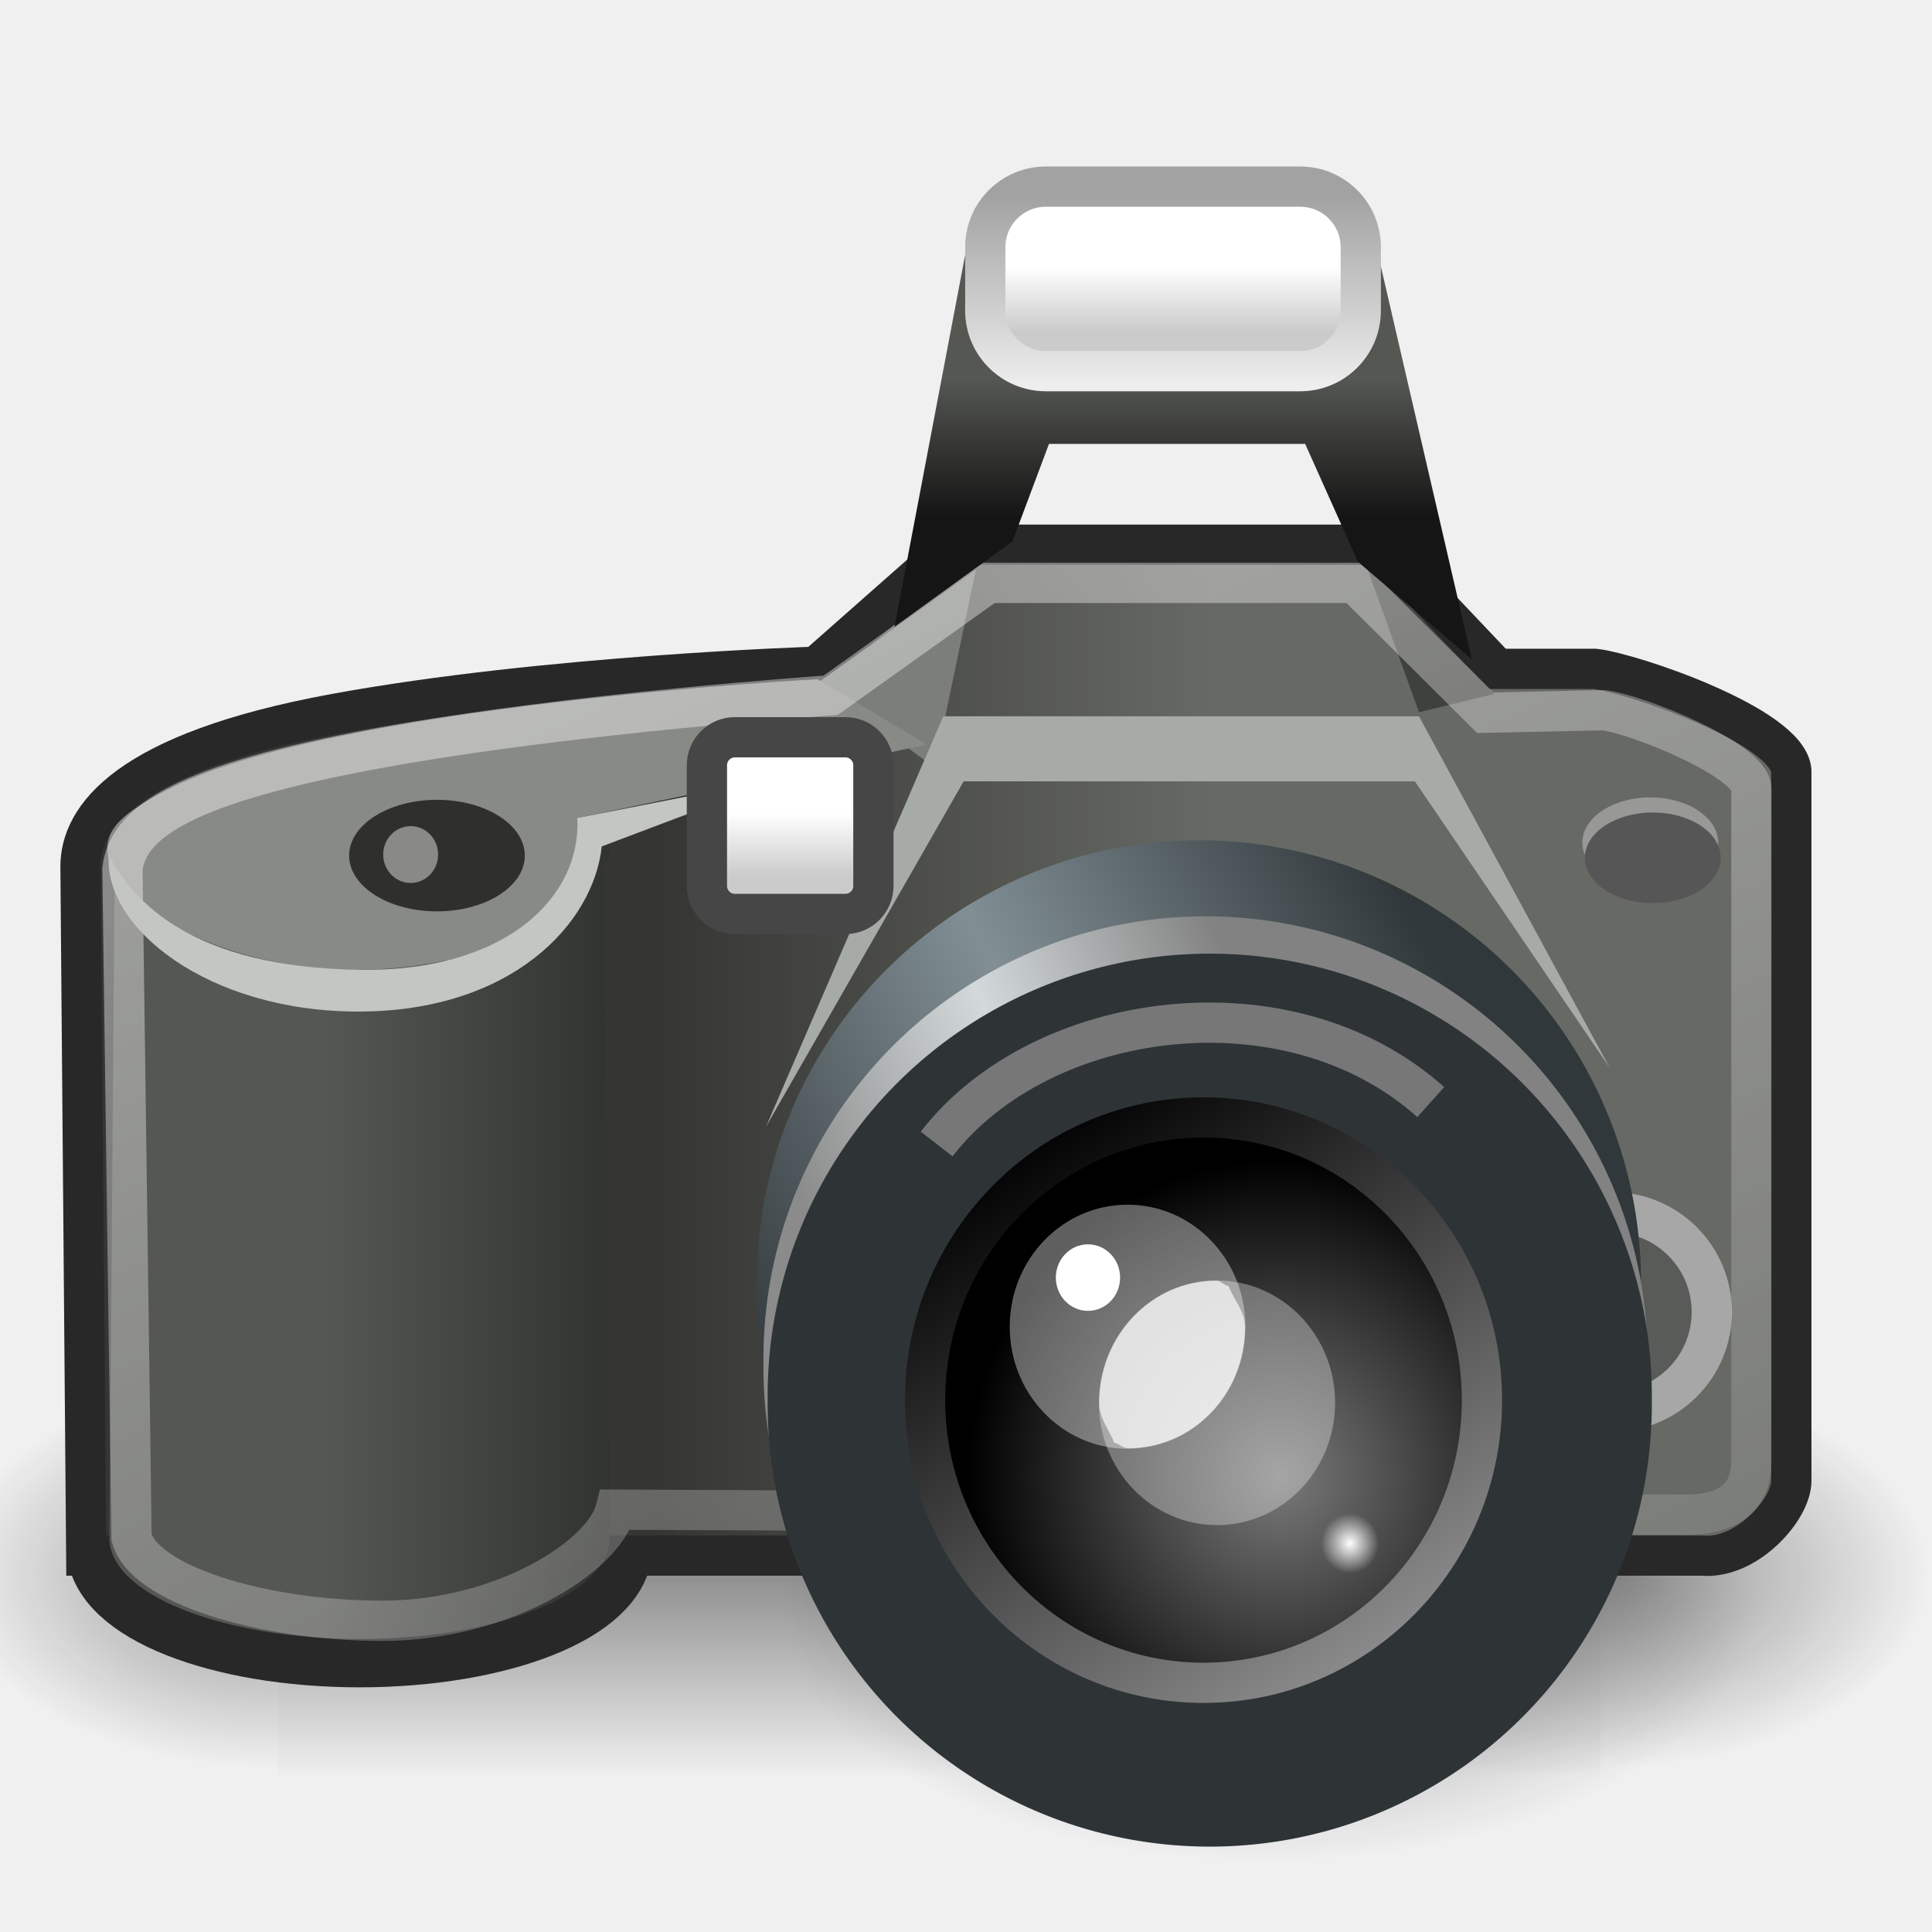
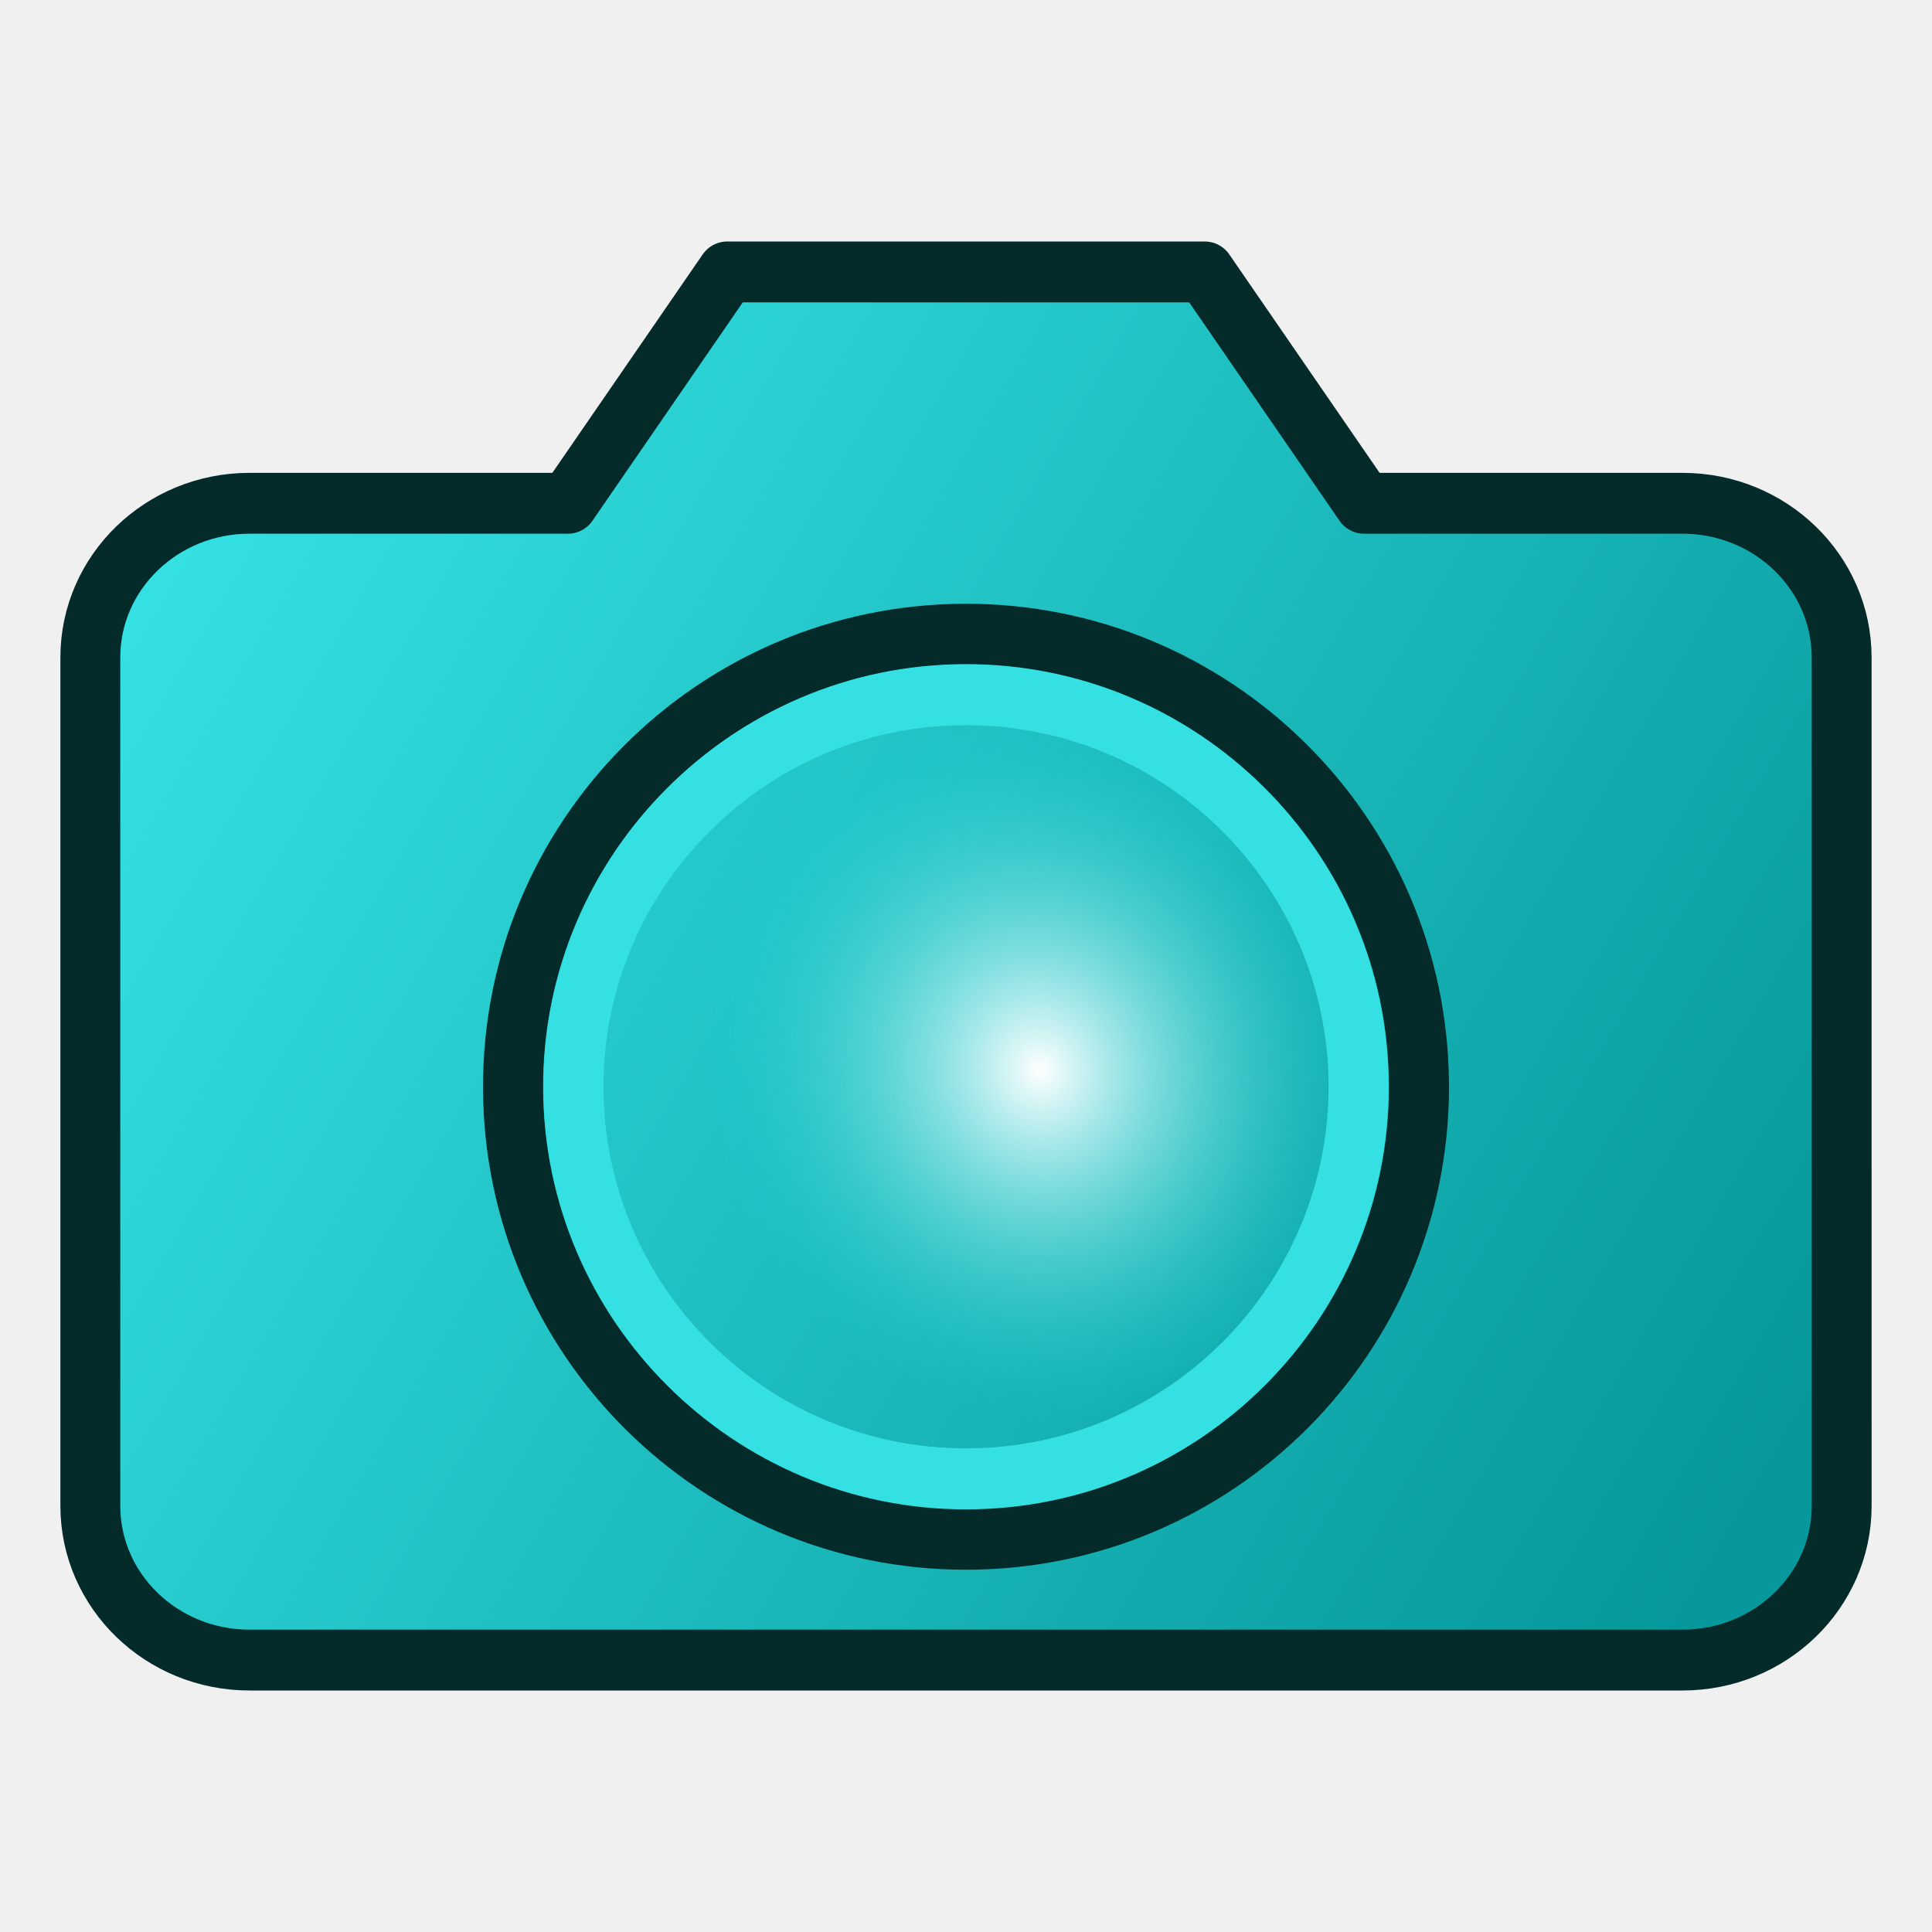
- <svg xmlns="http://www.w3.org/2000/svg" xmlns:xlink="http://www.w3.org/1999/xlink" id="svg7631" height="48px" width="48px">
+ <svg xmlns="http://www.w3.org/2000/svg" xmlns:xlink="http://www.w3.org/1999/xlink" id="svg7631" height="64" width="64" version="1.1">
  <defs id="defs3">
-     <radialGradient xlink:href="#linearGradient5060" id="radialGradient6719" gradientUnits="userSpaceOnUse" gradientTransform="matrix(-2.774389,0,0,1.969706,112.7623,-872.8854)" cx="605.714" cy="486.648" fx="605.714" fy="486.648" r="117.143" />
-     <linearGradient id="linearGradient5060">
-       <stop style="stop-color:black;stop-opacity:1;" offset="0" id="stop5062" />
-       <stop style="stop-color:black;stop-opacity:0;" offset="1" id="stop5064" />
+     <linearGradient id="linearGradient32">
+       <stop style="stop-color:#888a85;stop-opacity:1;" offset="0" id="stop31" />
+       <stop style="stop-color:#2e3436;stop-opacity:1;" offset="1" id="stop32" />
    </linearGradient>
-     <radialGradient xlink:href="#linearGradient5060" id="radialGradient6717" gradientUnits="userSpaceOnUse" gradientTransform="matrix(2.774389,0,0,1.969706,-1891.633,-872.8854)" cx="605.714" cy="486.648" fx="605.714" fy="486.648" r="117.143" />
+     <linearGradient id="linearGradient29">
+       <stop style="stop-color:#eeeeec;stop-opacity:1;" offset="0" id="stop29" />
+       <stop style="stop-color:#2e3436;stop-opacity:1" offset="1" id="stop30" />
+     </linearGradient>
+     <linearGradient id="linearGradient28">
+       <stop style="stop-color:#06989a;stop-opacity:1;" offset="0" id="stop27" />
+       <stop style="stop-color:#042a2a;stop-opacity:1" offset="1" id="stop28" />
+     </linearGradient>
+     <linearGradient id="linearGradient23">
+       <stop style="stop-color:#2e3436;stop-opacity:1;" offset="0" id="stop23" />
+       <stop style="stop-color:#eeeeec;stop-opacity:1;" offset="1" id="stop24" />
+     </linearGradient>
+     <linearGradient id="linearGradient14">
+       <stop style="stop-color:#555753;stop-opacity:1" offset="0" id="stop3" />
+       <stop style="stop-color:#babdb6;stop-opacity:1" offset="1" id="stop14" />
+     </linearGradient>
+     <linearGradient id="linearGradient19">
+       <stop style="stop-color:#2e3436;stop-opacity:1" offset="0" id="stop19" />
+       <stop style="stop-color:#555753;stop-opacity:1" offset="1" id="stop20" />
+     </linearGradient>
+     <linearGradient id="linearGradient5">
+       <stop style="stop-color:#16d0d2;stop-opacity:1;" offset="0" id="stop4" />
+       <stop style="stop-color:#042a2a;stop-opacity:1;" offset="1" id="stop5" />
+     </linearGradient>
+     <linearGradient id="linearGradient1">
+       <stop style="stop-color:#2e3436;stop-opacity:1;" offset="0" id="stop1" />
+       <stop style="stop-color:#babdb6;stop-opacity:1;" offset="1" id="stop2" />
+     </linearGradient>
+     <linearGradient id="linearGradient15">
+       <stop style="stop-color:#eeeeec;stop-opacity:1;" offset="0" id="stop15" />
+       <stop style="stop-color:#16d0d2;stop-opacity:1;" offset="1" id="stop16" />
+     </linearGradient>
+     <linearGradient id="linearGradient12">
+       <stop style="stop-color:#d3d7cf;stop-opacity:1;" offset="0" id="stop12" />
+       <stop style="stop-color:#babdb6;stop-opacity:1;" offset="1" id="stop13" />
+     </linearGradient>
+     <linearGradient id="linearGradient10">
+       <stop style="stop-color:#d3d7cf;stop-opacity:1;" offset="0" id="stop10" />
+       <stop style="stop-color:#babdb6;stop-opacity:1;" offset="1" id="stop11" />
+     </linearGradient>
+     <linearGradient id="linearGradient8">
+       <stop style="stop-color:#16d0d2;stop-opacity:1;" offset="0" id="stop8" />
+       <stop style="stop-color:#06989a;stop-opacity:1;" offset="1" id="stop9" />
+     </linearGradient>
+     <linearGradient id="linearGradient6">
+       <stop style="stop-color:#888a85;stop-opacity:1;" offset="0" id="stop6" />
+       <stop style="stop-color:#555753;stop-opacity:1;" offset="1" id="stop7" />
+     </linearGradient>
    <linearGradient id="linearGradient5048">
      <stop style="stop-color:black;stop-opacity:0;" offset="0" id="stop5050" />
      <stop id="stop5056" offset="0.5" style="stop-color:black;stop-opacity:1;" />
      <stop style="stop-color:black;stop-opacity:0;" offset="1" id="stop5052" />
-     </linearGradient>
-     <linearGradient xlink:href="#linearGradient5048" id="linearGradient6715" gradientUnits="userSpaceOnUse" gradientTransform="matrix(2.774389,0,0,1.969706,-1892.179,-872.8854)" x1="302.857" y1="366.648" x2="302.857" y2="609.505" />
-     <linearGradient id="linearGradient2818">
-       <stop style="stop-color:#ffffff;stop-opacity:1;" offset="0" id="stop2820" />
-       <stop style="stop-color:#ffffff;stop-opacity:0;" offset="1" id="stop2822" />
-     </linearGradient>
-     <linearGradient id="linearGradient2690">
-       <stop id="stop2692" offset="0" style="stop-color:#ffffff;stop-opacity:1;" />
-       <stop id="stop2694" offset="1" style="stop-color:#ffffff;stop-opacity:0;" />
    </linearGradient>
    <linearGradient id="linearGradient2673">
      <stop id="stop2675" offset="0" style="stop-color:#8b8b8b;stop-opacity:1;" />
      <stop style="stop-color:#d3d9da;stop-opacity:1;" offset="0.5" id="stop2681" />
      <stop id="stop2677" offset="1" style="stop-color:#828282;stop-opacity:1;" />
    </linearGradient>
    <linearGradient id="linearGradient2656">
      <stop id="stop2658" offset="0" style="stop-color:#000000;stop-opacity:1;" />
      <stop id="stop2660" offset="1" style="stop-color:#000000;stop-opacity:0;" />
    </linearGradient>
    <linearGradient id="linearGradient2631">
      <stop id="stop2633" offset="0" style="stop-color:#010101;stop-opacity:1;" />
      <stop id="stop2635" offset="1" style="stop-color:#959595;stop-opacity:1;" />
    </linearGradient>
    <linearGradient id="linearGradient2615">
      <stop id="stop2617" offset="0" style="stop-color:#363d40;stop-opacity:1;" />
      <stop style="stop-color:#818f95;stop-opacity:1;" offset="0.5" id="stop2623" />
      <stop id="stop2619" offset="1" style="stop-color:#31383b;stop-opacity:1;" />
    </linearGradient>
    <linearGradient id="linearGradient2304">
      <stop id="stop2306" offset="0" style="stop-color:#353633;stop-opacity:1;" />
      <stop id="stop2308" offset="1" style="stop-color:#676964;stop-opacity:1;" />
    </linearGradient>
    <linearGradient id="linearGradient2290">
-       <stop id="stop2292" offset="0" style="stop-color:#555753;stop-opacity:1;" />
-       <stop id="stop2294" offset="1" style="stop-color:#313330;stop-opacity:1;" />
+       <stop id="stop2292" offset="0" style="stop-color:#babdb6;stop-opacity:1" />
+       <stop id="stop2294" offset="1" style="stop-color:#555753;stop-opacity:1" />
    </linearGradient>
    <linearGradient id="linearGradient2268">
      <stop id="stop2270" offset="0" style="stop-color:#555753;stop-opacity:1;" />
      <stop id="stop2272" offset="1" style="stop-opacity:1;stop-color:#141514" />
    </linearGradient>
    <linearGradient id="linearGradient2230">
      <stop style="stop-color:#eeeeee;stop-opacity:1;" offset="0" id="stop2232" />
      <stop style="stop-color:#a2a2a2;stop-opacity:1;" offset="1" id="stop2234" />
    </linearGradient>
    <linearGradient id="linearGradient3301">
      <stop id="stop3303" offset="0" style="stop-color:#ffffff;stop-opacity:1;" />
      <stop id="stop3305" offset="1" style="stop-color:#cbcbcb;stop-opacity:1;" />
    </linearGradient>
    <linearGradient id="linearGradient2591">
      <stop style="stop-color:#7a7a7a;stop-opacity:1;" offset="0" id="stop2593" />
      <stop style="stop-color:#000000;stop-opacity:1;" offset="1" id="stop2595" />
    </linearGradient>
-     <radialGradient xlink:href="#linearGradient2656" id="radialGradient1415" gradientUnits="userSpaceOnUse" gradientTransform="matrix(1,0,0,0.453571,-8.417747e-16,20.1154)" cx="25.375" cy="36.812" fx="25.375" fy="36.812" r="17.5" />
-     <radialGradient xlink:href="#linearGradient2656" id="radialGradient1417" gradientUnits="userSpaceOnUse" gradientTransform="matrix(1,0,0,0.453571,-1.856804e-15,20.1154)" cx="25.375" cy="36.812" fx="25.375" fy="36.812" r="17.5" />
-     <linearGradient xlink:href="#linearGradient2615" id="linearGradient1423" gradientUnits="userSpaceOnUse" x1="22.55" y1="39.052" x2="38.416" y2="30.566" />
-     <linearGradient xlink:href="#linearGradient2673" id="linearGradient1425" gradientUnits="userSpaceOnUse" x1="23.661" y1="35.303" x2="33.904" y2="30.917" />
-     <radialGradient xlink:href="#linearGradient2591" id="radialGradient1431" gradientUnits="userSpaceOnUse" gradientTransform="matrix(1,0,0,1.013514,-4.816024e-16,-0.304899)" cx="16.875" cy="23.672" fx="16.875" fy="23.672" r="4.625" />
-     <linearGradient xlink:href="#linearGradient2631" id="linearGradient1433" gradientUnits="userSpaceOnUse" x1="12.836" y1="18.849" x2="18.422" y2="27.073" />
-     <linearGradient xlink:href="#linearGradient3301" id="linearGradient1451" gradientUnits="userSpaceOnUse" gradientTransform="matrix(0.655244,0,0,1.898477,14.94194,-35.5518)" x1="6.56" y1="29.374" x2="6.56" y2="30.191" />
-     <linearGradient xlink:href="#linearGradient3301" id="linearGradient1456" gradientUnits="userSpaceOnUse" gradientTransform="matrix(1.477785,0,0,1.982181,18.56747,-51.60768)" x1="6.56" y1="29.374" x2="6.56" y2="30.191" />
-     <linearGradient xlink:href="#linearGradient2230" id="linearGradient1458" gradientUnits="userSpaceOnUse" gradientTransform="matrix(1.318423,0,0,0.773191,18.70736,-14.22023)" x1="7.915" y1="30.817" x2="7.915" y2="24.701" />
-     <linearGradient xlink:href="#linearGradient2268" id="linearGradient1461" gradientUnits="userSpaceOnUse" x1="29.395" y1="9.412" x2="29.395" y2="12.847" />
-     <linearGradient xlink:href="#linearGradient2690" id="linearGradient1469" gradientUnits="userSpaceOnUse" x1="16.667" y1="16.125" x2="35.888" y2="57.125" />
-     <linearGradient xlink:href="#linearGradient2290" id="linearGradient1475" gradientUnits="userSpaceOnUse" gradientTransform="matrix(1.024993,0,0,1,-6.795098e-2,0)" x1="7.871" y1="29.719" x2="14.844" y2="29.719" />
-     <linearGradient xlink:href="#linearGradient2304" id="linearGradient1482" gradientUnits="userSpaceOnUse" x1="16.353" y1="26.093" x2="30.13" y2="26.093" />
-     <linearGradient xlink:href="#linearGradient2290" id="linearGradient1485" gradientUnits="userSpaceOnUse" gradientTransform="matrix(1.035758,0,0,1,-0.162473,0.20203)" x1="7.871" y1="29.719" x2="14.844" y2="29.719" />
-     <radialGradient xlink:href="#linearGradient2818" id="radialGradient2824" cx="14.75" cy="22.688" fx="14.75" fy="22.688" r="1.75" gradientTransform="matrix(1,0,0,1.035714,0,-0.810268)" gradientUnits="userSpaceOnUse" />
+     <radialGradient xlink:href="#linearGradient2656" id="radialGradient1417" gradientUnits="userSpaceOnUse" gradientTransform="matrix(1,0,0,0.453571,0,20.1154)" cx="25.375" cy="36.812" fx="25.375" fy="36.812" r="17.5" />
+     <linearGradient xlink:href="#linearGradient10" id="linearGradient11" x1="9.125" y1="18.25" x2="16.625" y2="18.25" gradientUnits="userSpaceOnUse" gradientTransform="matrix(14.22222,0,0,15.95556,56.88889,46.83119)" />
+     <linearGradient xlink:href="#linearGradient12" id="linearGradient13" x1="284.444" y1="165.415" x2="760.548" y2="165.415" gradientUnits="userSpaceOnUse" />
+     <linearGradient xlink:href="#linearGradient15" id="linearGradient16" x1="34.245" y1="31.287" x2="37.28" y2="31.287" gradientUnits="userSpaceOnUse" gradientTransform="matrix(15.21449,0,0,17.54363,17.48624,-36.4687)" />
+     <linearGradient xlink:href="#linearGradient6" id="linearGradient7-7" x1="55.205" y1="554.667" x2="968.795" y2="554.667" gradientUnits="userSpaceOnUse" gradientTransform="translate(0,8.116866)" />
+     <linearGradient xlink:href="#linearGradient6" id="linearGradient3" gradientUnits="userSpaceOnUse" gradientTransform="matrix(15.37148,0,0,17.3095,30.36527,94.86406)" x1="55.205" y1="554.667" x2="968.795" y2="554.667" />
+     <linearGradient xlink:href="#linearGradient8" id="linearGradient17" gradientUnits="userSpaceOnUse" x1="289.872" y1="554.667" x2="734.128" y2="554.667" gradientTransform="matrix(15.29993,0,0,17.71013,14.94885,-41.79983)" />
+     <linearGradient id="linearGradient2304-7">
+       <stop id="stop2306-5" offset="0" style="stop-color:#353633;stop-opacity:1;" />
+       <stop id="stop2308-9" offset="1" style="stop-color:#555753;stop-opacity:1;" />
+     </linearGradient>
+     <linearGradient id="linearGradient2591-3">
+       <stop style="stop-color:#16d0d2;stop-opacity:1;" offset="0" id="stop2593-5" />
+       <stop style="stop-color:#042a2a;stop-opacity:1" offset="1" id="stop2595-1" />
+     </linearGradient>
+     <linearGradient id="linearGradient2631-0">
+       <stop id="stop2633-3" offset="0" style="stop-color:#2e3436;stop-opacity:1;" />
+       <stop id="stop2635-0" offset="1" style="stop-color:#babdb6;stop-opacity:1;" />
+     </linearGradient>
+     <radialGradient xlink:href="#linearGradient28" id="radialGradient1" cx="467.004" cy="592.86" fx="467.004" fy="592.86" r="200.06" gradientTransform="matrix(1.038178,0.3888982,-0.2269084,0.8116174,120.1409,-73.58842)" gradientUnits="userSpaceOnUse" />
+     <linearGradient xlink:href="#linearGradient1" id="linearGradient2" x1="342.187" y1="437.134" x2="678.147" y2="667.007" gradientUnits="userSpaceOnUse" />
+     <linearGradient xlink:href="#linearGradient6-0" id="linearGradient7" x1="16.273" y1="21.004" x2="13.18" y2="24.417" gradientUnits="userSpaceOnUse" gradientTransform="matrix(2.135406,0,0,2.135404,3.161721,-16.9775)" />
+     <linearGradient id="linearGradient6-0">
+       <stop style="stop-color:#34e0e2;stop-opacity:0.529;" offset="0" id="stop6-7" />
+       <stop style="stop-color:#eeeeec;stop-opacity:0.529;" offset="1" id="stop7-7" />
+     </linearGradient>
+     <radialGradient xlink:href="#linearGradient2591-3" id="radialGradient1-5" cx="467.004" cy="592.86" fx="467.004" fy="592.86" r="200.06" gradientTransform="matrix(1.038178,0.3888982,-0.2269084,0.8116174,120.1409,-73.58842)" gradientUnits="userSpaceOnUse" />
+     <linearGradient xlink:href="#linearGradient14" id="linearGradient20" x1="423.302" y1="597.341" x2="1017.172" y2="736.244" gradientUnits="userSpaceOnUse" />
+     <linearGradient xlink:href="#linearGradient19" id="linearGradient21" gradientUnits="userSpaceOnUse" x1="342.339" y1="504.508" x2="633.743" y2="619.539" gradientTransform="translate(0,-5.310464)" />
+     <linearGradient xlink:href="#linearGradient2290" id="linearGradient18" gradientUnits="userSpaceOnUse" gradientTransform="matrix(19.39048,0,0,28.80045,69.98189,-286.4629)" x1="5.113" y1="29.842" x2="13.034" y2="29.596" />
+     <radialGradient xlink:href="#linearGradient2591-3" id="radialGradient18" gradientUnits="userSpaceOnUse" gradientTransform="matrix(1.038178,0.3888982,-0.2269084,0.8116174,120.1409,-73.58842)" cx="467.004" cy="592.86" fx="467.004" fy="592.86" r="200.06" />
+     <linearGradient xlink:href="#linearGradient1" id="linearGradient22" gradientUnits="userSpaceOnUse" x1="342.187" y1="437.134" x2="678.147" y2="667.007" />
+     <linearGradient xlink:href="#linearGradient23" id="linearGradient24" x1="524.724" y1="298.034" x2="549.251" y2="66.393" gradientUnits="userSpaceOnUse" gradientTransform="translate(151.4721)" />
+     <linearGradient xlink:href="#linearGradient23" id="linearGradient25" gradientUnits="userSpaceOnUse" x1="243.644" y1="331.631" x2="239.147" y2="145.965" />
+     <radialGradient xlink:href="#linearGradient29" id="radialGradient30" cx="496.419" cy="569.754" fx="496.419" fy="569.754" r="246.616" gradientTransform="matrix(1.102365,0.07496821,-0.05731643,1.129255,-18.15973,-110.8594)" gradientUnits="userSpaceOnUse" />
+     <radialGradient xlink:href="#linearGradient32" id="radialGradient31" cx="496.418" cy="569.753" fx="496.418" fy="569.753" r="204.605" gradientTransform="matrix(1.012584,0.0719442,-0.06913801,1.303816,33.14482,-208.8148)" gradientUnits="userSpaceOnUse" />
+     <linearGradient xlink:href="#linearGradient1310" id="linearGradient1312" x1="57.637" y1="50.225" x2="5.835" y2="19.19" gradientUnits="userSpaceOnUse" />
+     <linearGradient id="linearGradient1310">
+       <stop style="stop-color:#06989a;stop-opacity:1" offset="0" id="stop1306" />
+       <stop style="stop-color:#34e0e2;stop-opacity:1" offset="1" id="stop1308" />
+     </linearGradient>
+     <radialGradient xlink:href="#linearGradient1328" id="radialGradient1322" gradientUnits="userSpaceOnUse" gradientTransform="matrix(0.6338628,-0.2318215,0.2537893,0.6695571,2.687798,15.49208)" cx="35.629" cy="36.015" fx="35.629" fy="36.015" r="16" />
+     <linearGradient id="linearGradient1328">
+       <stop id="stop1324" offset="0" style="stop-color:#ffffff;stop-opacity:1" />
+       <stop id="stop1326" offset="1" style="stop-color:#16d0d2;stop-opacity:0;" />
+     </linearGradient>
  </defs>
-   <g id="layer1">
-     <g transform="matrix(2.45274e-2,0,0,2.086758e-2,45.15006,37.31476)" id="g6707">
-       <rect style="opacity:0.402;color:black;fill:url(#linearGradient6715);fill-opacity:1;fill-rule:nonzero;stroke:none;stroke-width:1;stroke-linecap:round;stroke-linejoin:miter;marker:none;marker-start:none;marker-mid:none;marker-end:none;stroke-miterlimit:4;stroke-dasharray:none;stroke-dashoffset:0;stroke-opacity:1;visibility:visible;display:inline;overflow:visible" id="rect6709" width="1339.633" height="478.357" x="-1559.252" y="-150.697" />
-       <path style="opacity:0.402;color:black;fill:url(#radialGradient6717);fill-opacity:1;fill-rule:nonzero;stroke:none;stroke-width:1;stroke-linecap:round;stroke-linejoin:miter;marker:none;marker-start:none;marker-mid:none;marker-end:none;stroke-miterlimit:4;stroke-dasharray:none;stroke-dashoffset:0;stroke-opacity:1;visibility:visible;display:inline;overflow:visible" d="M -219.619,-150.68 C -219.619,-150.68 -219.619,327.65 -219.619,327.65 C -76.745,328.551 125.781,220.481 125.781,88.454 C 125.781,-43.572 -33.655,-150.68 -219.619,-150.68 z " id="path6711" />
-       <path id="path6713" d="M -1559.252,-150.68 C -1559.252,-150.68 -1559.252,327.65 -1559.252,327.65 C -1702.127,328.551 -1904.652,220.481 -1904.652,88.454 C -1904.652,-43.572 -1745.216,-150.68 -1559.252,-150.68 z " style="opacity:0.402;color:black;fill:url(#radialGradient6719);fill-opacity:1;fill-rule:nonzero;stroke:none;stroke-width:1;stroke-linecap:round;stroke-linejoin:miter;marker:none;marker-start:none;marker-mid:none;marker-end:none;stroke-miterlimit:4;stroke-dasharray:none;stroke-dashoffset:0;stroke-opacity:1;visibility:visible;display:inline;overflow:visible" />
+   <g id="g7" transform="matrix(0.06535978,0,0,0.05646486,-1.380804,3.124169)" style="display:none">
+     <path d="M 884.331,229.415 H 464.064 l 72.533,-108.8 c 8.533,-12.8 21.333,-19.2 36.267,-19.2 h 204.8 c 14.933,0 27.733,6.4 36.267,19.2 z" fill="#512da8" id="path1" style="font-variation-settings:normal;display:inline;opacity:1;vector-effect:none;fill:#d3d7cf;fill-opacity:1;stroke:#2e3436;stroke-width:32.922;stroke-linecap:butt;stroke-linejoin:miter;stroke-miterlimit:4;stroke-dasharray:none;stroke-dashoffset:0;stroke-opacity:1;-inkscape-stroke:none;marker:none;marker-start:none;marker-mid:none;marker-end:none;stop-color:#000000;stop-opacity:1" />
+     <path d="m 298.667,224.565 h -128 v -38.4 c 0,-14.933 10.667,-25.6 25.6,-25.6 h 76.8 c 14.933,0 25.6,10.667 25.6,25.6 z" fill="#8667c4" id="path2" style="font-variation-settings:normal;display:inline;opacity:1;vector-effect:none;fill:#d3d7cf;fill-opacity:1;stroke:#2e3436;stroke-width:32.922;stroke-linecap:butt;stroke-linejoin:miter;stroke-miterlimit:4;stroke-dasharray:none;stroke-dashoffset:0;stroke-opacity:1;-inkscape-stroke:none;marker:none;marker-start:none;marker-mid:none;marker-end:none;stop-color:#000000;stop-opacity:1" />
+     <rect style="font-variation-settings:normal;display:inline;opacity:1;vector-effect:none;fill:#d3d7cf;fill-opacity:1;stroke:#2e3436;stroke-width:32.922;stroke-linecap:butt;stroke-linejoin:miter;stroke-miterlimit:4;stroke-dasharray:none;stroke-dashoffset:0;stroke-opacity:1;-inkscape-stroke:none;marker:none;marker-start:none;marker-mid:none;marker-end:none;stop-color:#000000;stop-opacity:1" id="rect3" width="883.86" height="709.69" x="68.794" y="209.68" rx="30.573" ry="36.093" />
+     <path style="font-variation-settings:normal;display:inline;opacity:1;vector-effect:none;fill:url(#linearGradient20);fill-opacity:1;stroke:#d3d7cf;stroke-width:32.922;stroke-linecap:butt;stroke-linejoin:round;stroke-miterlimit:4;stroke-dasharray:none;stroke-dashoffset:0;stroke-opacity:1;-inkscape-stroke:none;marker:none;marker-start:none;marker-mid:none;marker-end:none;stop-color:#000000;stop-opacity:1" id="rect4" width="883.86" height="709.69" x="68.794" y="209.68" rx="30.573" ry="36.093" d="M 102.262,242.602 H 919.188 c 0.075,0.194 0.149,0.401 0.217,0.641 0.19,0.677 0.328,1.525 0.328,2.531 v 637.504 c 0,1.006 -0.138,1.853 -0.328,2.529 -0.067,0.24 -0.141,0.447 -0.217,0.641 H 102.262 c -0.075,-0.194 -0.15,-0.401 -0.217,-0.641 -0.19,-0.677 -0.328,-1.523 -0.328,-2.529 v -637.504 c 0,-1.006 0.138,-1.854 0.328,-2.531 0.067,-0.24 0.141,-0.447 0.217,-0.641 z" />
+     <rect style="font-variation-settings:normal;display:inline;opacity:1;vector-effect:none;fill:url(#linearGradient18);fill-opacity:1;stroke:none;stroke-width:23.342;stroke-linecap:butt;stroke-linejoin:miter;stroke-miterlimit:4;stroke-dasharray:none;stroke-dashoffset:0;stroke-opacity:1;-inkscape-stroke:none;marker:none;marker-start:none;marker-mid:none;marker-end:none;stop-color:#000000;stop-opacity:1" id="rect14" width="235.619" height="608.325" x="118.923" y="261.168" />
+     <rect style="display:inline;fill:#d3d7cf;stroke:none;stroke-width:41.158;stroke-linecap:square;stroke-miterlimit:0;stroke-dasharray:none;stroke-opacity:1" id="rect13" width="145.719" height="106.261" x="397.084" y="309.916" rx="38.858" ry="43.594" />
+     <g id="g1" style="display:inline" transform="matrix(0.7836266,0,0,0.7836266,301.5527,138.1316)">
+       <path style="font-variation-settings:normal;display:inline;opacity:1;fill:url(#radialGradient30);fill-opacity:1;stroke:none;stroke-width:42.012;stroke-linecap:butt;stroke-linejoin:miter;stroke-miterlimit:4;stroke-dasharray:none;stroke-dashoffset:0;stroke-opacity:1;marker:none;marker-start:none;marker-mid:none;marker-end:none;stop-color:#000000;stop-opacity:1" id="ellipse28" d="m 496.418,294.215 c -141.13,0 -246.615,128.515 -246.615,275.539 0,147.024 105.486,275.539 246.615,275.539 141.13,0 246.617,-128.514 246.617,-275.539 0,-147.025 -105.488,-275.539 -246.617,-275.539 z" />
+       <ellipse style="font-variation-settings:normal;display:inline;opacity:1;fill:url(#radialGradient1);fill-opacity:1;stroke:url(#radialGradient31);stroke-width:42.012;stroke-linecap:butt;stroke-linejoin:miter;stroke-miterlimit:4;stroke-dasharray:none;stroke-dashoffset:0;stroke-opacity:1;marker:none;marker-start:none;marker-mid:none;marker-end:none;stop-color:#000000;stop-opacity:1" id="ellipse18" ry="212.522" rx="183.599" cy="569.753" cx="496.418" />
+       <ellipse style="color:#000000;font-family:'Bitstream Vera Sans';display:inline;overflow:visible;visibility:visible;fill:url(#linearGradient7);fill-rule:nonzero;stroke:none;stroke-width:2.135;stroke-linecap:butt;stroke-linejoin:miter;stroke-miterlimit:4;stroke-dashoffset:0;stroke-opacity:1;marker:none;marker-start:none;marker-mid:none;marker-end:none" id="path2599" cx="34.659" cy="31.469" rx="3.737" ry="3.87" transform="matrix(15.29993,0,0,17.71013,21.1262,-55.32944)" />
    </g>
-     <path style="opacity:0.399;color:#000000;fill:url(#radialGradient1415);fill-opacity:1;fill-rule:nonzero;stroke:none;stroke-width:1;stroke-linecap:butt;stroke-linejoin:miter;marker:none;marker-start:none;marker-mid:none;marker-end:none;stroke-miterlimit:4;stroke-dasharray:none;stroke-dashoffset:0;stroke-opacity:1;visibility:visible;display:block;overflow:visible" id="path2664" d="M 42.875 36.812 A 17.5 7.938 0 1 1  7.875,36.812 A 17.5 7.938 0 1 1  42.875 36.812 z" transform="matrix(0.693194,0,0,0.811023,13.91019,9.95669)" />
-     <path style="opacity:1;color:#000000;fill:url(#linearGradient1485);fill-opacity:1;fill-rule:nonzero;stroke:#282828;stroke-width:2;stroke-linecap:butt;stroke-linejoin:miter;marker:none;marker-start:none;marker-mid:none;marker-end:none;stroke-miterlimit:4;stroke-dasharray:none;stroke-dashoffset:0;stroke-opacity:1;visibility:visible;display:block;overflow:visible" d="M 8.933,18.921 C 5.462,18.921 2.653,20.041 2.653,21.421 C 2.653,21.578 2.811,21.709 2.88,21.858 C 2.87,21.908 2.783,21.899 2.783,21.952 C 2.783,21.952 2.653,38.264 2.653,38.421 C 2.653,39.801 5.462,40.921 8.933,40.921 C 12.404,40.921 15.212,39.801 15.212,38.421 L 15.083,21.952 C 15.083,21.899 14.996,21.908 14.985,21.858 C 15.055,21.709 15.212,21.578 15.212,21.421 C 15.212,20.041 12.404,18.921 8.933,18.921 z " id="path2608" />
-     <path id="path8417" d="M 2.143,38.648 L 42.286,38.648 C 43.397,38.749 44.505,37.498 44.505,36.791 L 44.505,19.143 C 44.404,18.032 40.536,16.719 39.627,16.618 L 37.195,16.618 L 34.271,13.533 L 23.714,13.533 L 20.279,16.565 C 20.279,16.565 13.552,16.776 8.338,17.732 C 3.123,18.687 2,20.319 2,21.531 L 2.143,38.648 z " style="opacity:1;color:#000000;fill:url(#linearGradient1482);fill-opacity:1;fill-rule:nonzero;stroke:#282828;stroke-width:1;stroke-linecap:butt;stroke-linejoin:miter;marker:none;marker-start:none;marker-mid:none;marker-end:none;stroke-miterlimit:4;stroke-dasharray:none;stroke-dashoffset:0;stroke-opacity:1;visibility:visible;display:block;overflow:visible" />
-     <path id="path2300" d="M 33.891,13.907 L 35.254,17.695 L 37.123,17.241 L 33.891,13.907 z " style="opacity:1;color:#000000;fill:#3f413e;fill-opacity:1;fill-rule:nonzero;stroke:none;stroke-width:1;stroke-linecap:butt;stroke-linejoin:miter;marker:none;marker-start:none;marker-mid:none;marker-end:none;stroke-miterlimit:4;stroke-dasharray:none;stroke-dashoffset:0;stroke-opacity:1;visibility:visible;display:block;overflow:visible" />
-     <path transform="matrix(1.256914,0,0,1.256914,-11.68675,-10.02479)" d="M 43.134 33.908 A 1.97 1.97 0 1 1  39.194,33.908 A 1.97 1.97 0 1 1  43.134 33.908 z" id="path2302" style="opacity:1;color:#000000;fill:#585b57;fill-opacity:1;fill-rule:nonzero;stroke:#a7a7a7;stroke-width:0.796;stroke-linecap:butt;stroke-linejoin:miter;marker:none;marker-start:none;marker-mid:none;marker-end:none;stroke-miterlimit:4;stroke-dasharray:none;stroke-dashoffset:0;stroke-opacity:1;visibility:visible;display:block;overflow:visible" />
-     <path transform="matrix(1.082923,0,0,1.082923,-3.320501,-4.385684)" d="M 40.714 33.571 A 10.143 10.143 0 1 1  20.429,33.571 A 10.143 10.143 0 1 1  40.714 33.571 z" id="path2280" style="opacity:1;color:#000000;fill:url(#linearGradient1423);fill-opacity:1;fill-rule:nonzero;stroke:none;stroke-width:1;stroke-linecap:butt;stroke-linejoin:miter;marker:none;marker-start:none;marker-mid:none;marker-end:none;stroke-miterlimit:4;stroke-dasharray:none;stroke-dashoffset:0;stroke-opacity:1;visibility:visible;display:block;overflow:visible" />
-     <path style="opacity:1;color:#000000;fill:url(#linearGradient1425);fill-opacity:1;fill-rule:nonzero;stroke:none;stroke-width:1;stroke-linecap:butt;stroke-linejoin:miter;marker:none;marker-start:none;marker-mid:none;marker-end:none;stroke-miterlimit:4;stroke-dasharray:none;stroke-dashoffset:0;stroke-opacity:1;visibility:visible;display:block;overflow:visible" id="path2278" d="M 40.714 33.571 A 10.143 10.143 0 1 1  20.429,33.571 A 10.143 10.143 0 1 1  40.714 33.571 z" transform="matrix(1.082923,0,0,1.082923,-3.155039,-2.49593)" />
-     <path id="path7949" d="M 8.933,18.719 C 5.498,18.719 2.719,19.839 2.719,21.219 C 2.719,21.376 2.874,21.507 2.943,21.656 C 2.933,21.706 2.847,21.697 2.847,21.75 C 2.847,21.75 2.719,38.062 2.719,38.219 C 2.719,39.599 5.498,40.719 8.933,40.719 C 12.368,40.719 15.147,39.599 15.147,38.219 L 15.019,21.75 C 15.019,21.697 14.933,21.706 14.923,21.656 C 14.991,21.507 15.147,21.376 15.147,21.219 C 15.147,19.839 12.368,18.719 8.933,18.719 z " style="opacity:1;color:#000000;fill:url(#linearGradient1475);fill-opacity:1;fill-rule:nonzero;stroke:none;stroke-width:1;stroke-linecap:butt;stroke-linejoin:miter;marker:none;marker-start:none;marker-mid:none;marker-end:none;stroke-miterlimit:4;stroke-dasharray:none;stroke-dashoffset:0;stroke-opacity:1;visibility:visible;display:block;overflow:visible" />
-     <path id="path2298" d="M 24.244,14.16 L 23.486,17.796 L 23.132,19.009 L 20.355,16.938 L 24.244,14.16 z " style="opacity:1;color:#000000;fill:#7b7e79;fill-opacity:1;fill-rule:nonzero;stroke:none;stroke-width:1;stroke-linecap:butt;stroke-linejoin:miter;marker:none;marker-start:none;marker-mid:none;marker-end:none;stroke-miterlimit:4;stroke-dasharray:none;stroke-dashoffset:0;stroke-opacity:1;visibility:visible;display:block;overflow:visible" />
-     <path id="path2276" d="M 19.03,27.995 L 23.941,19.413 L 35.153,19.413 L 39.992,26.528 L 35.254,17.796 L 23.436,17.796 L 19.03,27.995 z " style="opacity:1;color:#000000;fill:#a7aba7;fill-opacity:1;fill-rule:nonzero;stroke:none;stroke-width:1;stroke-linecap:butt;stroke-linejoin:miter;marker:none;marker-start:none;marker-mid:none;marker-end:none;stroke-miterlimit:4;stroke-dasharray:none;stroke-dashoffset:0;stroke-opacity:1;visibility:visible;display:block;overflow:visible" />
-     <path id="path7953" d="M 20.312,16.875 C 20.312,16.875 8.167,17.513 4.156,19.625 C 3.304,20.074 2.668,20.466 2.668,21.067 C 2.668,22.447 5.492,24.094 8.844,24.094 C 12.195,24.094 14.844,22.599 14.844,21.219 C 14.844,20.904 14.664,20.59 14.406,20.312 L 23.031,18.5 L 20.312,16.875 z " style="color:#000000;fill:#888a85;fill-opacity:1;fill-rule:nonzero;stroke:none;stroke-width:1;stroke-linecap:butt;stroke-linejoin:miter;marker:none;marker-start:none;marker-mid:none;marker-end:none;stroke-miterlimit:4;stroke-dashoffset:0;stroke-opacity:1;visibility:visible;display:block;overflow:visible" />
-     <path id="path2683" d="M 24.553,14.482 L 20.636,17.275 C 20.636,17.275 14.191,17.71 9.387,18.59 C 4.582,19.471 3.167,20.424 3.042,21.603 L 3.268,38.195 C 3.564,39.356 6.498,40.268 9.496,40.268 C 12.495,40.268 14.998,38.668 15.294,37.507 L 41.782,37.632 C 43.243,37.663 43.513,36.931 43.513,36.28 L 43.513,19.602 C 43.513,18.89 40.672,17.738 39.834,17.645 L 36.901,17.708 L 33.66,14.482 L 24.553,14.482 z " style="opacity:0.418;color:#000000;fill:none;fill-opacity:1;fill-rule:nonzero;stroke:url(#linearGradient1469);stroke-width:1;stroke-linecap:butt;stroke-linejoin:miter;marker:none;marker-start:none;marker-mid:none;marker-end:none;stroke-miterlimit:4;stroke-dasharray:none;stroke-dashoffset:0;stroke-opacity:1;visibility:visible;display:block;overflow:visible" />
-     <path transform="matrix(1.082923,0,0,1.082923,-3.050891,-1.56885)" d="M 40.714 33.571 A 10.143 10.143 0 1 1  20.429,33.571 A 10.143 10.143 0 1 1  40.714 33.571 z" id="path8415" style="opacity:1;color:#000000;fill:#2e3436;fill-opacity:1;fill-rule:nonzero;stroke:none;stroke-width:1;stroke-linecap:butt;stroke-linejoin:miter;marker:none;marker-start:none;marker-mid:none;marker-end:none;stroke-miterlimit:4;stroke-dasharray:none;stroke-dashoffset:0;stroke-opacity:1;visibility:visible;display:block;overflow:visible" />
-     <path style="color:#000000;fill:url(#radialGradient1431);fill-opacity:1;fill-rule:nonzero;stroke:url(#linearGradient1433);stroke-width:0.596;stroke-linecap:butt;stroke-linejoin:miter;marker:none;marker-start:none;marker-mid:none;marker-end:none;stroke-miterlimit:4;stroke-dashoffset:0;stroke-opacity:1;visibility:visible;display:inline;overflow:visible;font-family:Bitstream Vera Sans" id="path2589" d="M 19.875 22.562 A 4.125 4.188 0 1 1  11.625,22.562 A 4.125 4.188 0 1 1  19.875 22.562 z" transform="matrix(1.676984,0,0,1.676984,3.488419,-3.050526)" />
-     <path style="opacity:0.608;color:#000000;fill:#ffffff;fill-opacity:0.529;fill-rule:nonzero;stroke:none;stroke-width:1;stroke-linecap:butt;stroke-linejoin:miter;marker:none;marker-start:none;marker-mid:none;marker-end:none;stroke-miterlimit:4;stroke-dashoffset:0;stroke-opacity:1;visibility:visible;display:inline;overflow:visible;font-family:Bitstream Vera Sans" id="path2599" d="M 16.5 22.688 A 1.75 1.812 0 1 1  13,22.688 A 1.75 1.812 0 1 1  16.5 22.688 z" transform="matrix(1.676984,0,0,1.676984,5.499948,-3.195174)" />
-     <path transform="matrix(1.673245,0,0,1.673245,3.33394,-5.000547)" d="M 16.5 22.688 A 1.75 1.812 0 1 1  13,22.688 A 1.75 1.812 0 1 1  16.5 22.688 z" id="path2601" style="opacity:0.373;color:#000000;fill:#ffffff;fill-opacity:1;fill-rule:nonzero;stroke:none;stroke-width:1;stroke-linecap:butt;stroke-linejoin:miter;marker:none;marker-start:none;marker-mid:none;marker-end:none;stroke-miterlimit:4;stroke-dashoffset:0;stroke-opacity:1;visibility:visible;display:inline;overflow:visible;font-family:Bitstream Vera Sans" />
-     <path style="opacity:1;color:#000000;fill:url(#radialGradient2824);fill-opacity:1.0;fill-rule:nonzero;stroke:none;stroke-width:1;stroke-linecap:butt;stroke-linejoin:miter;marker:none;marker-start:none;marker-mid:none;marker-end:none;stroke-miterlimit:4;stroke-dashoffset:0;stroke-opacity:1;visibility:visible;display:inline;overflow:visible;font-family:Bitstream Vera Sans" id="path8405" d="M 16.5 22.688 A 1.75 1.812 0 1 1  13,22.688 A 1.75 1.812 0 1 1  16.5 22.688 z" transform="matrix(0.41273,0,0,0.41273,27.45136,28.98197)" />
-     <path id="path1507" d="M 22.223,15.574 L 25.153,13.453 L 26.062,11.028 L 32.426,11.028 L 33.739,13.958 L 36.568,16.382 L 34.042,5.473 L 24.143,5.473 L 22.223,15.574 z " style="opacity:1;color:#000000;fill:url(#linearGradient1461);fill-opacity:1;fill-rule:nonzero;stroke:none;stroke-width:1;stroke-linecap:butt;stroke-linejoin:miter;marker:none;marker-start:none;marker-mid:none;marker-end:none;stroke-miterlimit:4;stroke-dasharray:none;stroke-dashoffset:0;stroke-opacity:1;visibility:visible;display:block;overflow:visible" />
-     <rect ry="1.504" rx="1.504" y="4.637" x="24.479" height="4.584" width="9.329" id="rect3297" style="color:#000000;fill:url(#linearGradient1456);fill-opacity:1;fill-rule:nonzero;stroke:url(#linearGradient1458);stroke-width:1;stroke-linecap:butt;stroke-linejoin:miter;marker:none;marker-start:none;marker-mid:none;marker-end:none;stroke-miterlimit:4;stroke-dashoffset:0;stroke-opacity:1;visibility:visible;display:inline;overflow:visible;font-family:Bitstream Vera Sans" />
-     <path transform="matrix(0.359444,0,0,0.554344,7.698551,7.305544e-2)" style="opacity:1;color:#000000;fill:#2f302e;fill-opacity:1;fill-rule:nonzero;stroke:none;stroke-width:1;stroke-linecap:butt;stroke-linejoin:miter;marker:none;marker-start:none;marker-mid:none;marker-end:none;stroke-miterlimit:4;stroke-dasharray:none;stroke-dashoffset:0;stroke-opacity:1;visibility:visible;display:block;overflow:visible" id="path2288" d="M 14.857 38.214 A 6.071 2.5 0 1 1  2.714,38.214 A 6.071 2.5 0 1 1  14.857 38.214 z" />
-     <path id="path2312" d="M 2.703,21.251 C 2.568,23.036 5.147,25.131 8.899,25.132 C 12.713,25.133 14.748,22.948 14.95,21.029 L 19.496,19.312 L 14.344,20.322 C 14.445,22.241 12.642,24.152 8.904,24.093 C 4.818,24.027 3.328,22.438 2.703,21.251 z " style="opacity:1;color:#000000;fill:#c4c6c3;fill-opacity:1;fill-rule:nonzero;stroke:none;stroke-width:1;stroke-linecap:butt;stroke-linejoin:miter;marker:none;marker-start:none;marker-mid:none;marker-end:none;stroke-miterlimit:4;stroke-dasharray:none;stroke-dashoffset:0;stroke-opacity:1;visibility:visible;display:block;overflow:visible" />
-     <rect style="color:#000000;fill:url(#linearGradient1451);fill-opacity:1;fill-rule:nonzero;stroke:#464646;stroke-width:1;stroke-linecap:butt;stroke-linejoin:miter;marker:none;marker-start:none;marker-mid:none;marker-end:none;stroke-miterlimit:4;stroke-dashoffset:0;stroke-opacity:1;visibility:visible;display:inline;overflow:visible;font-family:Bitstream Vera Sans" id="rect2282" width="4.136" height="4.39" x="17.563" y="18.317" rx="0.695" ry="0.695" />
-     <path style="opacity:0.43;color:#000000;fill:#ffffff;fill-opacity:1;fill-rule:nonzero;stroke:none;stroke-width:1;stroke-linecap:butt;stroke-linejoin:miter;marker:none;marker-start:none;marker-mid:none;marker-end:none;stroke-miterlimit:4;stroke-dashoffset:0;stroke-opacity:1;visibility:visible;display:inline;overflow:visible;font-family:Bitstream Vera Sans" id="path2612" d="M 16.5 22.688 A 1.75 1.812 0 1 1  13,22.688 A 1.75 1.812 0 1 1  16.5 22.688 z" transform="matrix(0.389835,0,0,0.389835,4.452477,12.38659)" />
-     <path transform="matrix(0.45611,0,0,0.45611,20.30269,21.39326)" d="M 16.5 22.688 A 1.75 1.812 0 1 1  13,22.688 A 1.75 1.812 0 1 1  16.5 22.688 z" id="path2629" style="opacity:1;color:#000000;fill:#ffffff;fill-opacity:1;fill-rule:nonzero;stroke:none;stroke-width:1;stroke-linecap:butt;stroke-linejoin:miter;marker:none;marker-start:none;marker-mid:none;marker-end:none;stroke-miterlimit:4;stroke-dashoffset:0;stroke-opacity:1;visibility:visible;display:inline;overflow:visible;font-family:Bitstream Vera Sans" />
-     <path style="opacity:1;color:#000000;fill:#c5c5c5;fill-opacity:0.529;fill-rule:nonzero;stroke:none;stroke-width:2;stroke-linecap:butt;stroke-linejoin:miter;marker:none;marker-start:none;marker-mid:none;marker-end:none;stroke-miterlimit:4;stroke-dasharray:none;stroke-dashoffset:0;stroke-opacity:1;visibility:visible;display:block;overflow:visible" id="path2641" d="M 42.25 20.562 A 1.625 0.688 0 1 1  39,20.562 A 1.625 0.688 0 1 1  42.25 20.562 z" transform="matrix(1.038462,0,0,1.636364,-1.1875,-12.71023)" />
-     <path transform="matrix(1.038462,0,0,1.636364,-1.125,-12.33523)" d="M 42.25 20.562 A 1.625 0.688 0 1 1  39,20.562 A 1.625 0.688 0 1 1  42.25 20.562 z" id="path2639" style="opacity:1;color:#000000;fill:#565656;fill-opacity:1;fill-rule:nonzero;stroke:none;stroke-width:2;stroke-linecap:butt;stroke-linejoin:miter;marker:none;marker-start:none;marker-mid:none;marker-end:none;stroke-miterlimit:4;stroke-dasharray:none;stroke-dashoffset:0;stroke-opacity:1;visibility:visible;display:block;overflow:visible" />
-     <path id="path2650" d="M 23.271,28.422 C 25.874,25.055 32.027,24.229 35.546,27.381" style="opacity:1;color:#000000;fill:none;fill-opacity:1;fill-rule:nonzero;stroke:#777777;stroke-width:1;stroke-linecap:butt;stroke-linejoin:miter;marker:none;marker-start:none;marker-mid:none;marker-end:none;stroke-miterlimit:4;stroke-dasharray:none;stroke-dashoffset:0;stroke-opacity:1;visibility:visible;display:block;overflow:visible" />
-     <path id="path2668" d="M 30.22,31.818 C 28.6,31.818 27.31,33.186 27.31,34.864 C 27.31,35.248 27.556,35.507 27.682,35.845 C 27.809,35.863 27.889,35.981 28.02,35.981 C 29.637,35.981 30.931,34.643 30.931,32.969 C 30.931,32.575 30.656,32.299 30.525,31.953 C 30.41,31.939 30.339,31.818 30.22,31.818 z " style="opacity:0.671;color:#000000;fill:#ffffff;fill-opacity:1;fill-rule:nonzero;stroke:none;stroke-width:1;stroke-linecap:butt;stroke-linejoin:miter;marker:none;marker-start:none;marker-mid:none;marker-end:none;stroke-miterlimit:4;stroke-dashoffset:0;stroke-opacity:1;visibility:visible;display:inline;overflow:visible;font-family:Bitstream Vera Sans" />
+   </g>
+   <g id="g1166" transform="matrix(1.011082,0,0,1.027307,-0.3547061,-0.8737722)" style="fill:none;stroke:#000000;stroke-width:1.962;stroke-linecap:round;stroke-linejoin:round;stroke-dasharray:none">
+     <path id="path138" d="m 60.69,49.407 a 5.216,4.974 0 0 1 -5.216,4.974 H 8.526 A 5.216,4.974 0 0 1 3.31,49.407 V 22.053 A 5.216,4.974 0 0 1 8.526,17.079 H 18.959 l 5.216,-7.46 h 15.649 l 5.216,7.46 h 10.433 a 5.216,4.974 0 0 1 5.216,4.974 z" style="fill:url(#linearGradient1312);fill-opacity:1;stroke:#042a2a;stroke-width:1.962;stroke-miterlimit:4;stroke-dasharray:none" />
+     <g transform="translate(0,4)" id="g1160" style="stroke-width:1.962;stroke-dasharray:none">
+       <path id="circle140" style="display:inline;fill:url(#radialGradient1322);fill-opacity:1;stroke:#042a2a;stroke-width:1.968;stroke-miterlimit:4;stroke-dasharray:none;stroke-opacity:1" d="M 46.841,31.894 A 14.841,14.591 0 0 1 32.021,46.484 14.841,14.591 0 0 1 17.16,31.935 14.841,14.591 0 0 1 31.936,17.303 14.841,14.591 0 0 1 46.84,31.81" />
+       <path id="path3" style="display:inline;fill:none;fill-opacity:1;stroke:#34e0e2;stroke-width:1.968;stroke-miterlimit:4;stroke-dasharray:none;stroke-opacity:1" d="m 44.863,31.894 c 0,6.933 -5.726,12.634 -12.844,12.644 -7.118,0.01 -12.861,-5.675 -12.881,-12.608 -0.02,-6.933 5.689,-12.65 12.807,-12.68 7.118,-0.03 12.878,5.639 12.918,12.572" />
+     </g>
  </g>
</svg>
